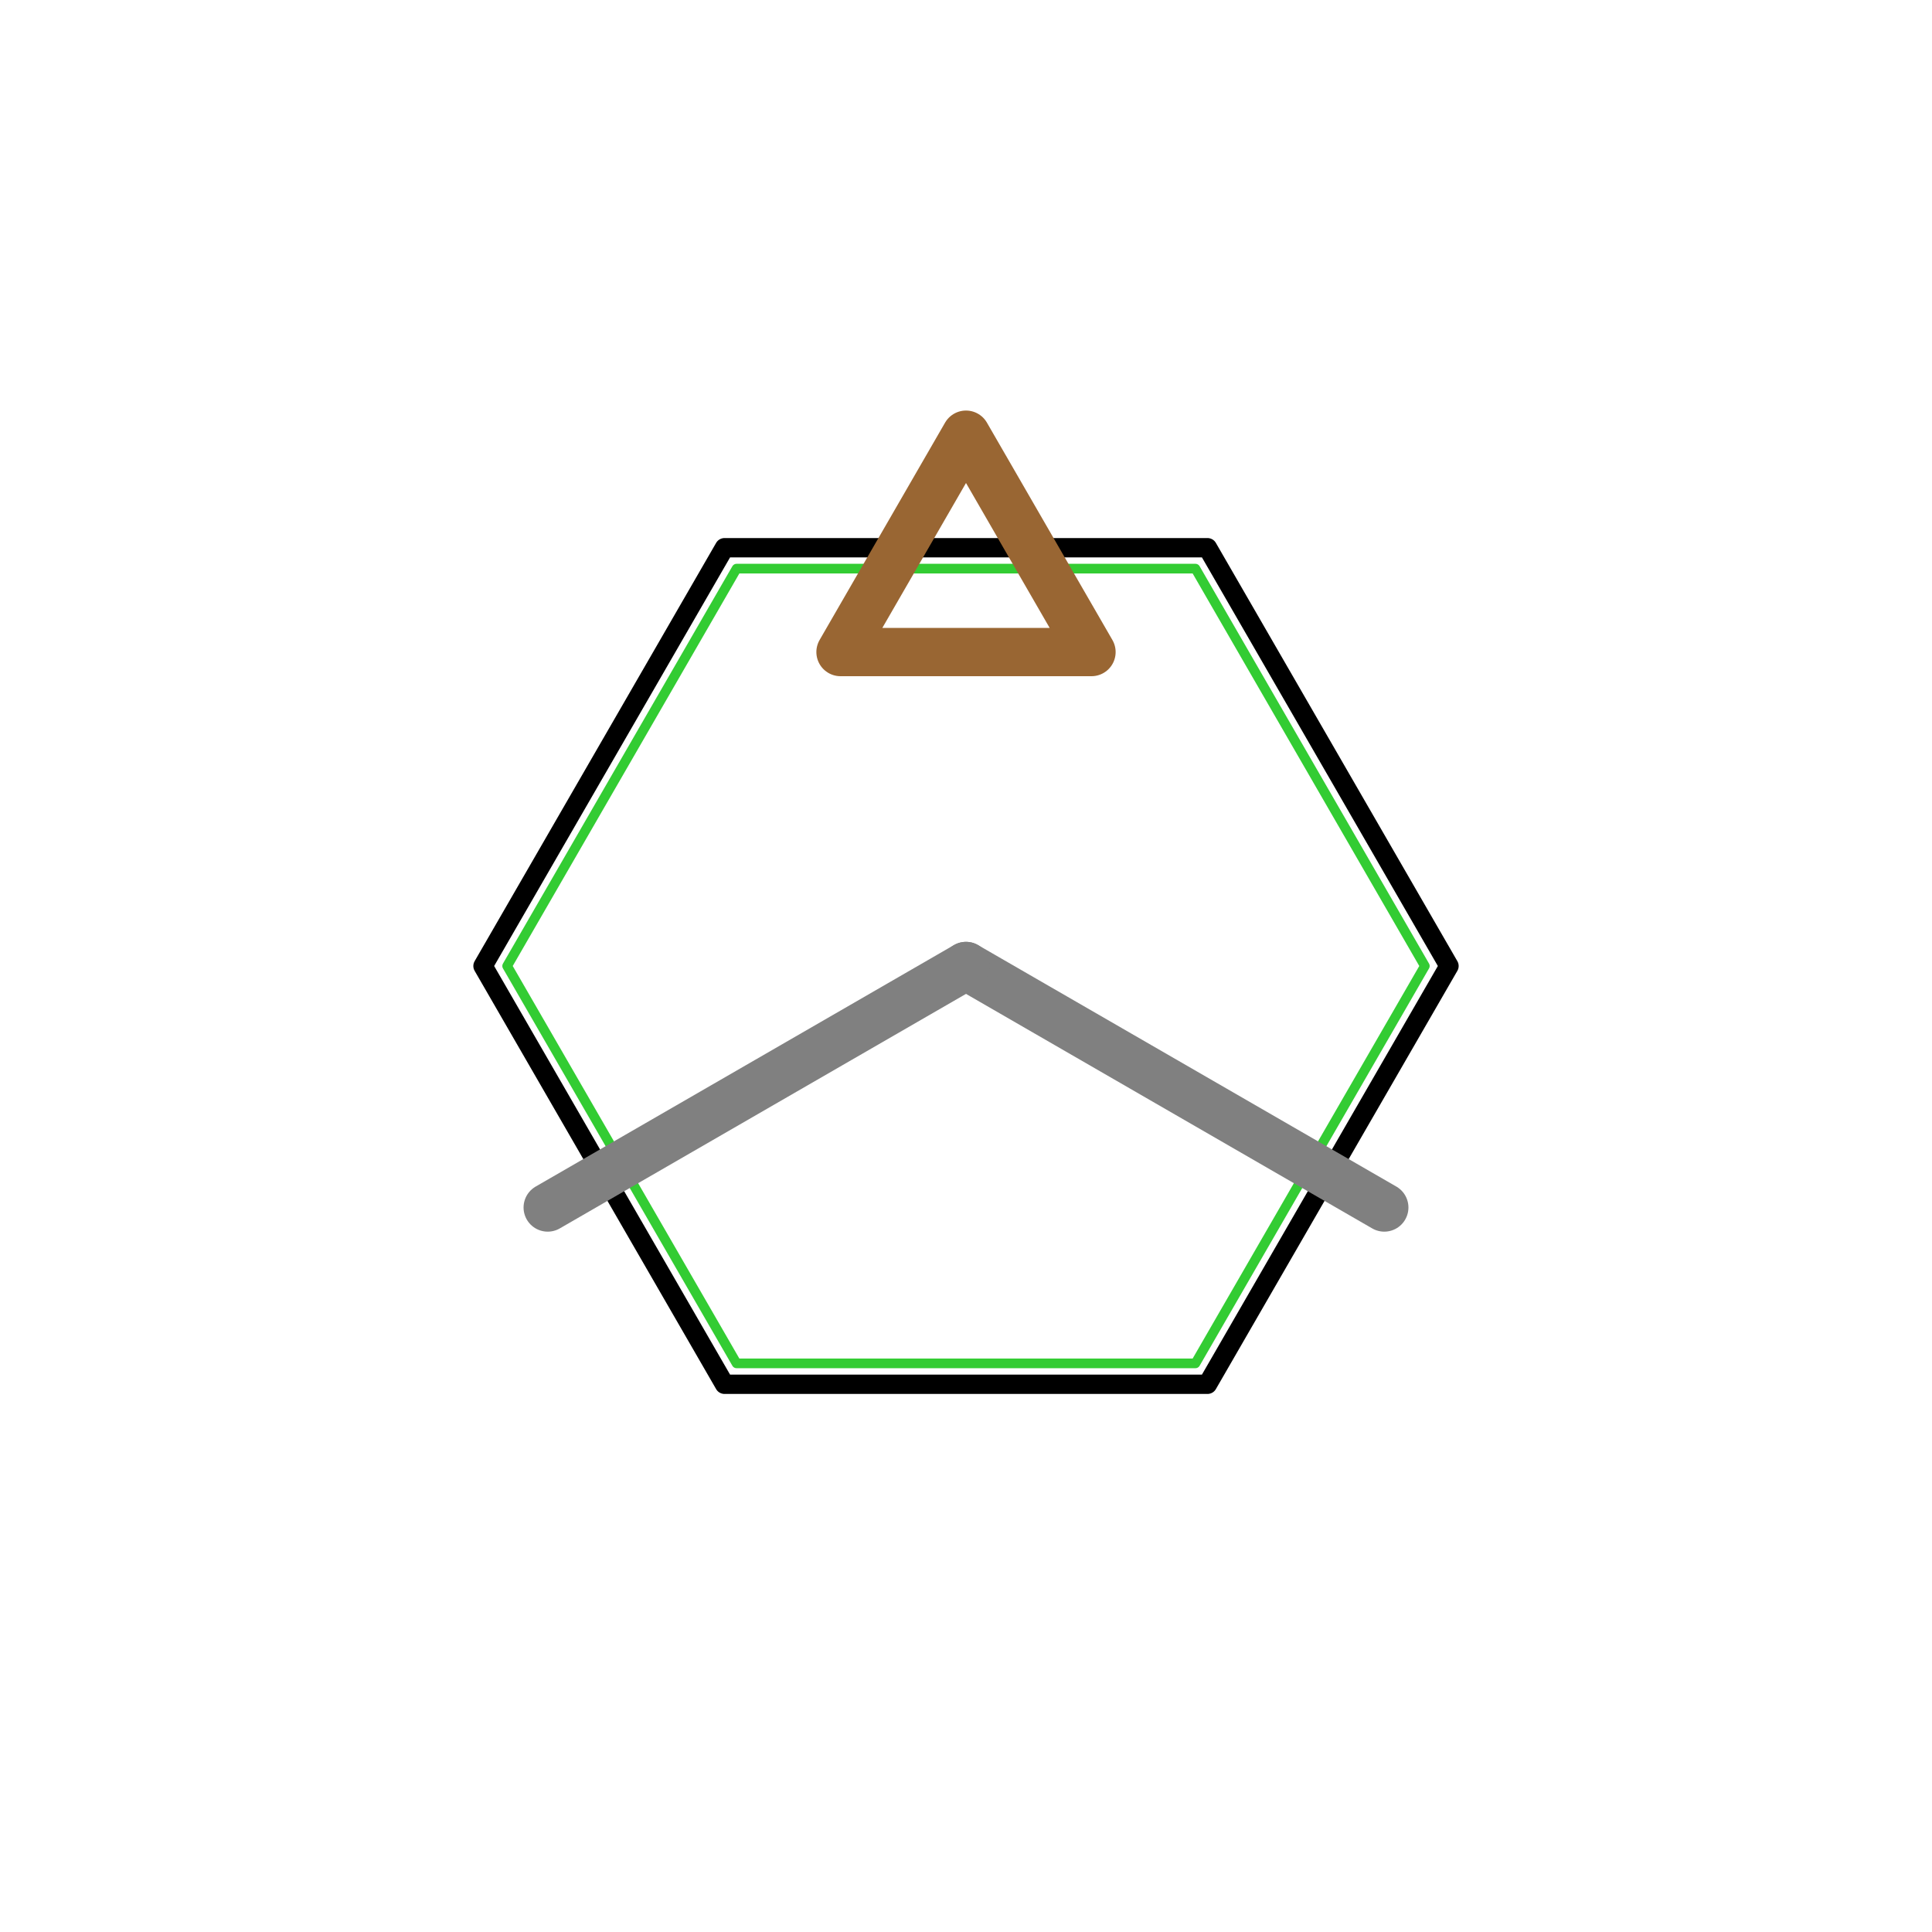
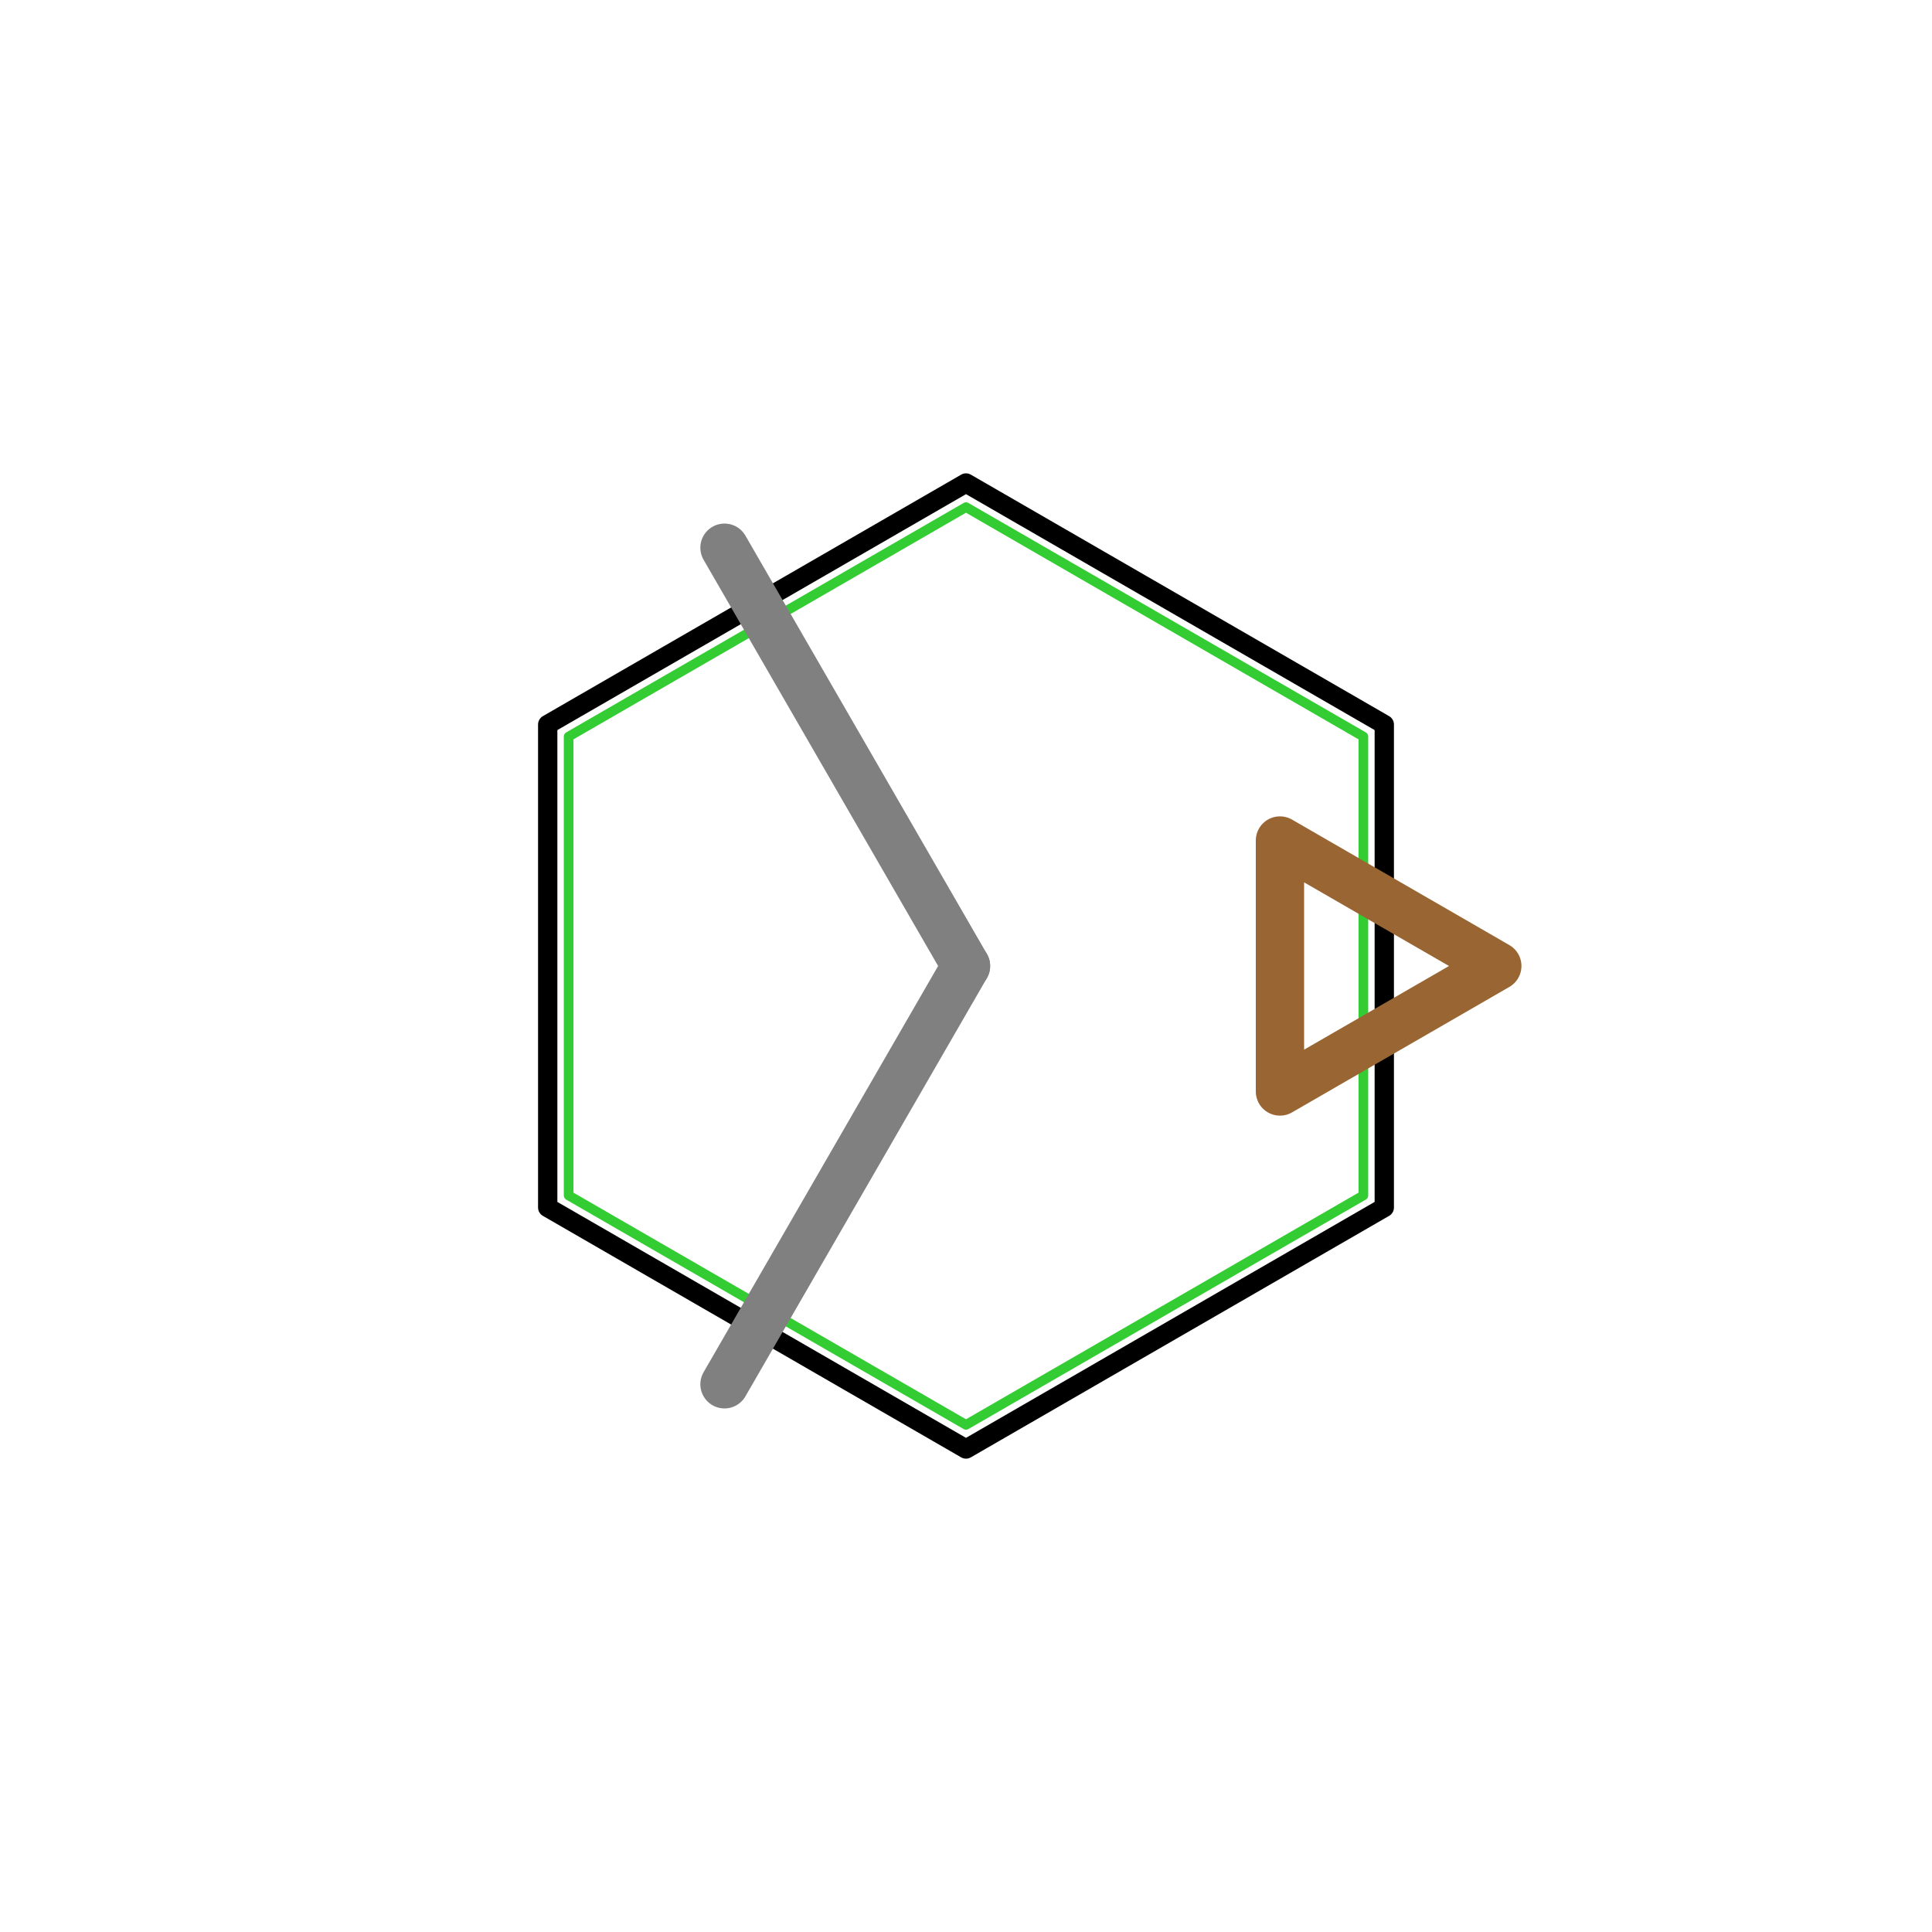
<svg xmlns="http://www.w3.org/2000/svg" viewBox="0 0 200 200" width="200" height="200">
-   <path d="M 150.000 100.000 L 125.000 143.301 L 75.000 143.301 L 50.000 100.000 L 75.000 56.699 L 125.000 56.699 L 150.000 100.000" fill="none" stroke="#000000" stroke-width="2.000" stroke-linecap="round" stroke-linejoin="round" />
-   <path d="M 147.500 100.000 L 123.750 141.136 L 76.250 141.136 L 52.500 100.000 L 76.250 58.864 L 123.750 58.864 L 147.500 100.000" fill="none" stroke="#33CC33" stroke-width="1.000" stroke-linecap="round" stroke-linejoin="round" />
-   <path d="M 100.000 100.000 L 143.301 125.000" fill="none" stroke="#808080" stroke-width="5.000" stroke-linecap="round" stroke-linejoin="round" />
-   <path d="M 100.000 100.000 L 56.699 125.000" fill="none" stroke="#808080" stroke-width="5.000" stroke-linecap="round" stroke-linejoin="round" />
-   <path d="M 100.000 45.000 L 112.990 67.500 L 87.010 67.500 L 100.000 45.000" fill="none" stroke="#996633" stroke-width="5.000" stroke-linecap="round" stroke-linejoin="round" />
+   <path d="M 143.301 125.000 L 100.000 150.000 L 56.699 125.000 L 56.699 75.000 L 100.000 50.000 L 143.301 75.000 L 143.301 125.000" fill="none" stroke="#000000" stroke-width="2.000" stroke-linecap="round" stroke-linejoin="round" />
+   <path d="M 141.136 123.750 L 100.000 147.500 L 58.864 123.750 L 58.864 76.250 L 100.000 52.500 L 141.136 76.250 L 141.136 123.750" fill="none" stroke="#33CC33" stroke-width="1.000" stroke-linecap="round" stroke-linejoin="round" />
+   <path d="M 100.000 100.000 L 75.000 143.301" fill="none" stroke="#808080" stroke-width="5.000" stroke-linecap="round" stroke-linejoin="round" />
+   <path d="M 100.000 100.000 L 75.000 56.699" fill="none" stroke="#808080" stroke-width="5.000" stroke-linecap="round" stroke-linejoin="round" />
+   <path d="M 155.000 100.000 L 132.500 112.990 L 132.500 87.010 L 155.000 100.000" fill="none" stroke="#996633" stroke-width="5.000" stroke-linecap="round" stroke-linejoin="round" />
</svg>
